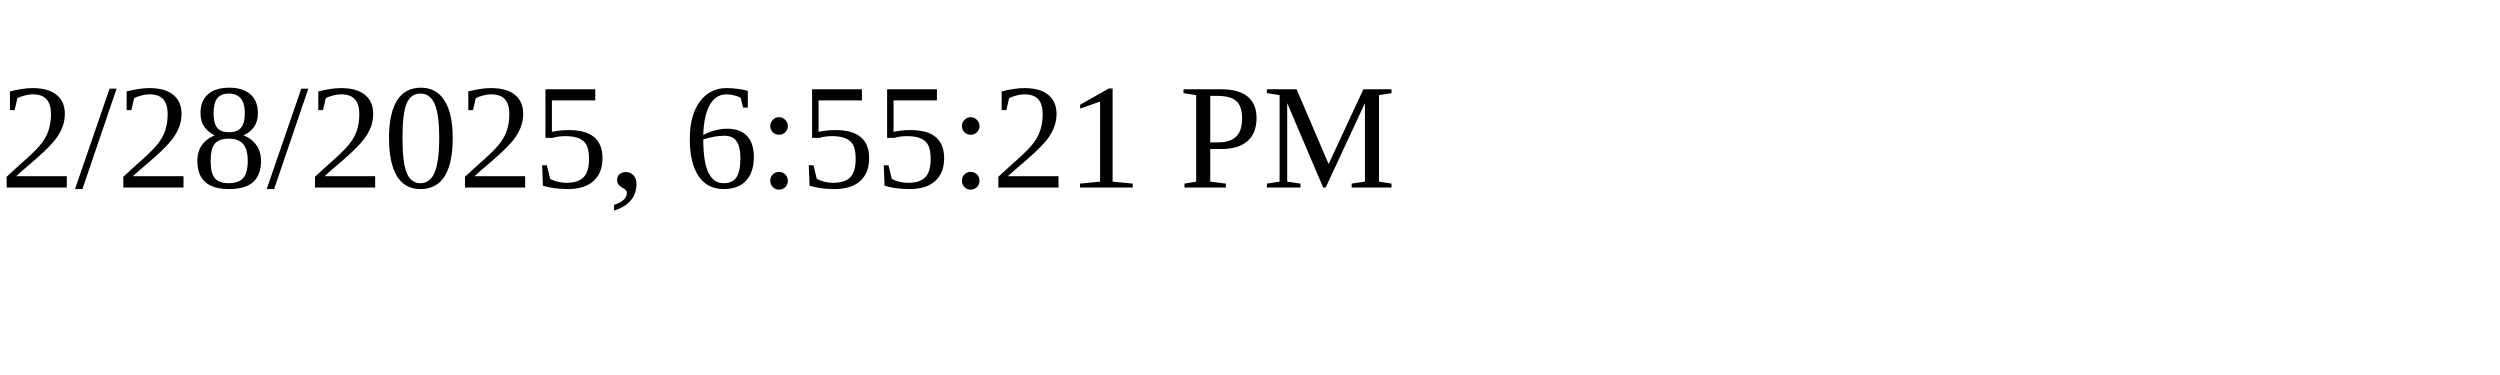
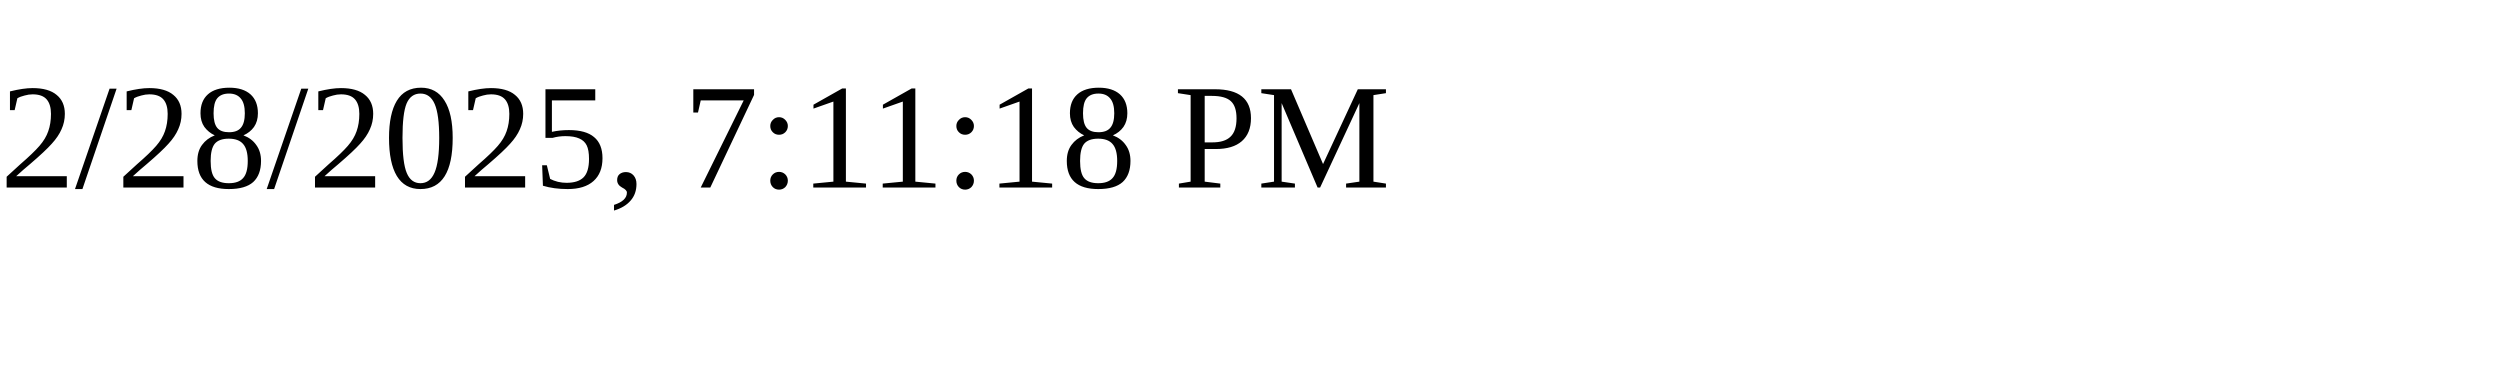
<svg xmlns="http://www.w3.org/2000/svg" height="30" width="200">
-   <text x="0" y="15">2/28/2025, 6:55:21 PM</text>
+   <text x="0" y="15">2/28/2025, 7:11:18 PM</text>
</svg>
